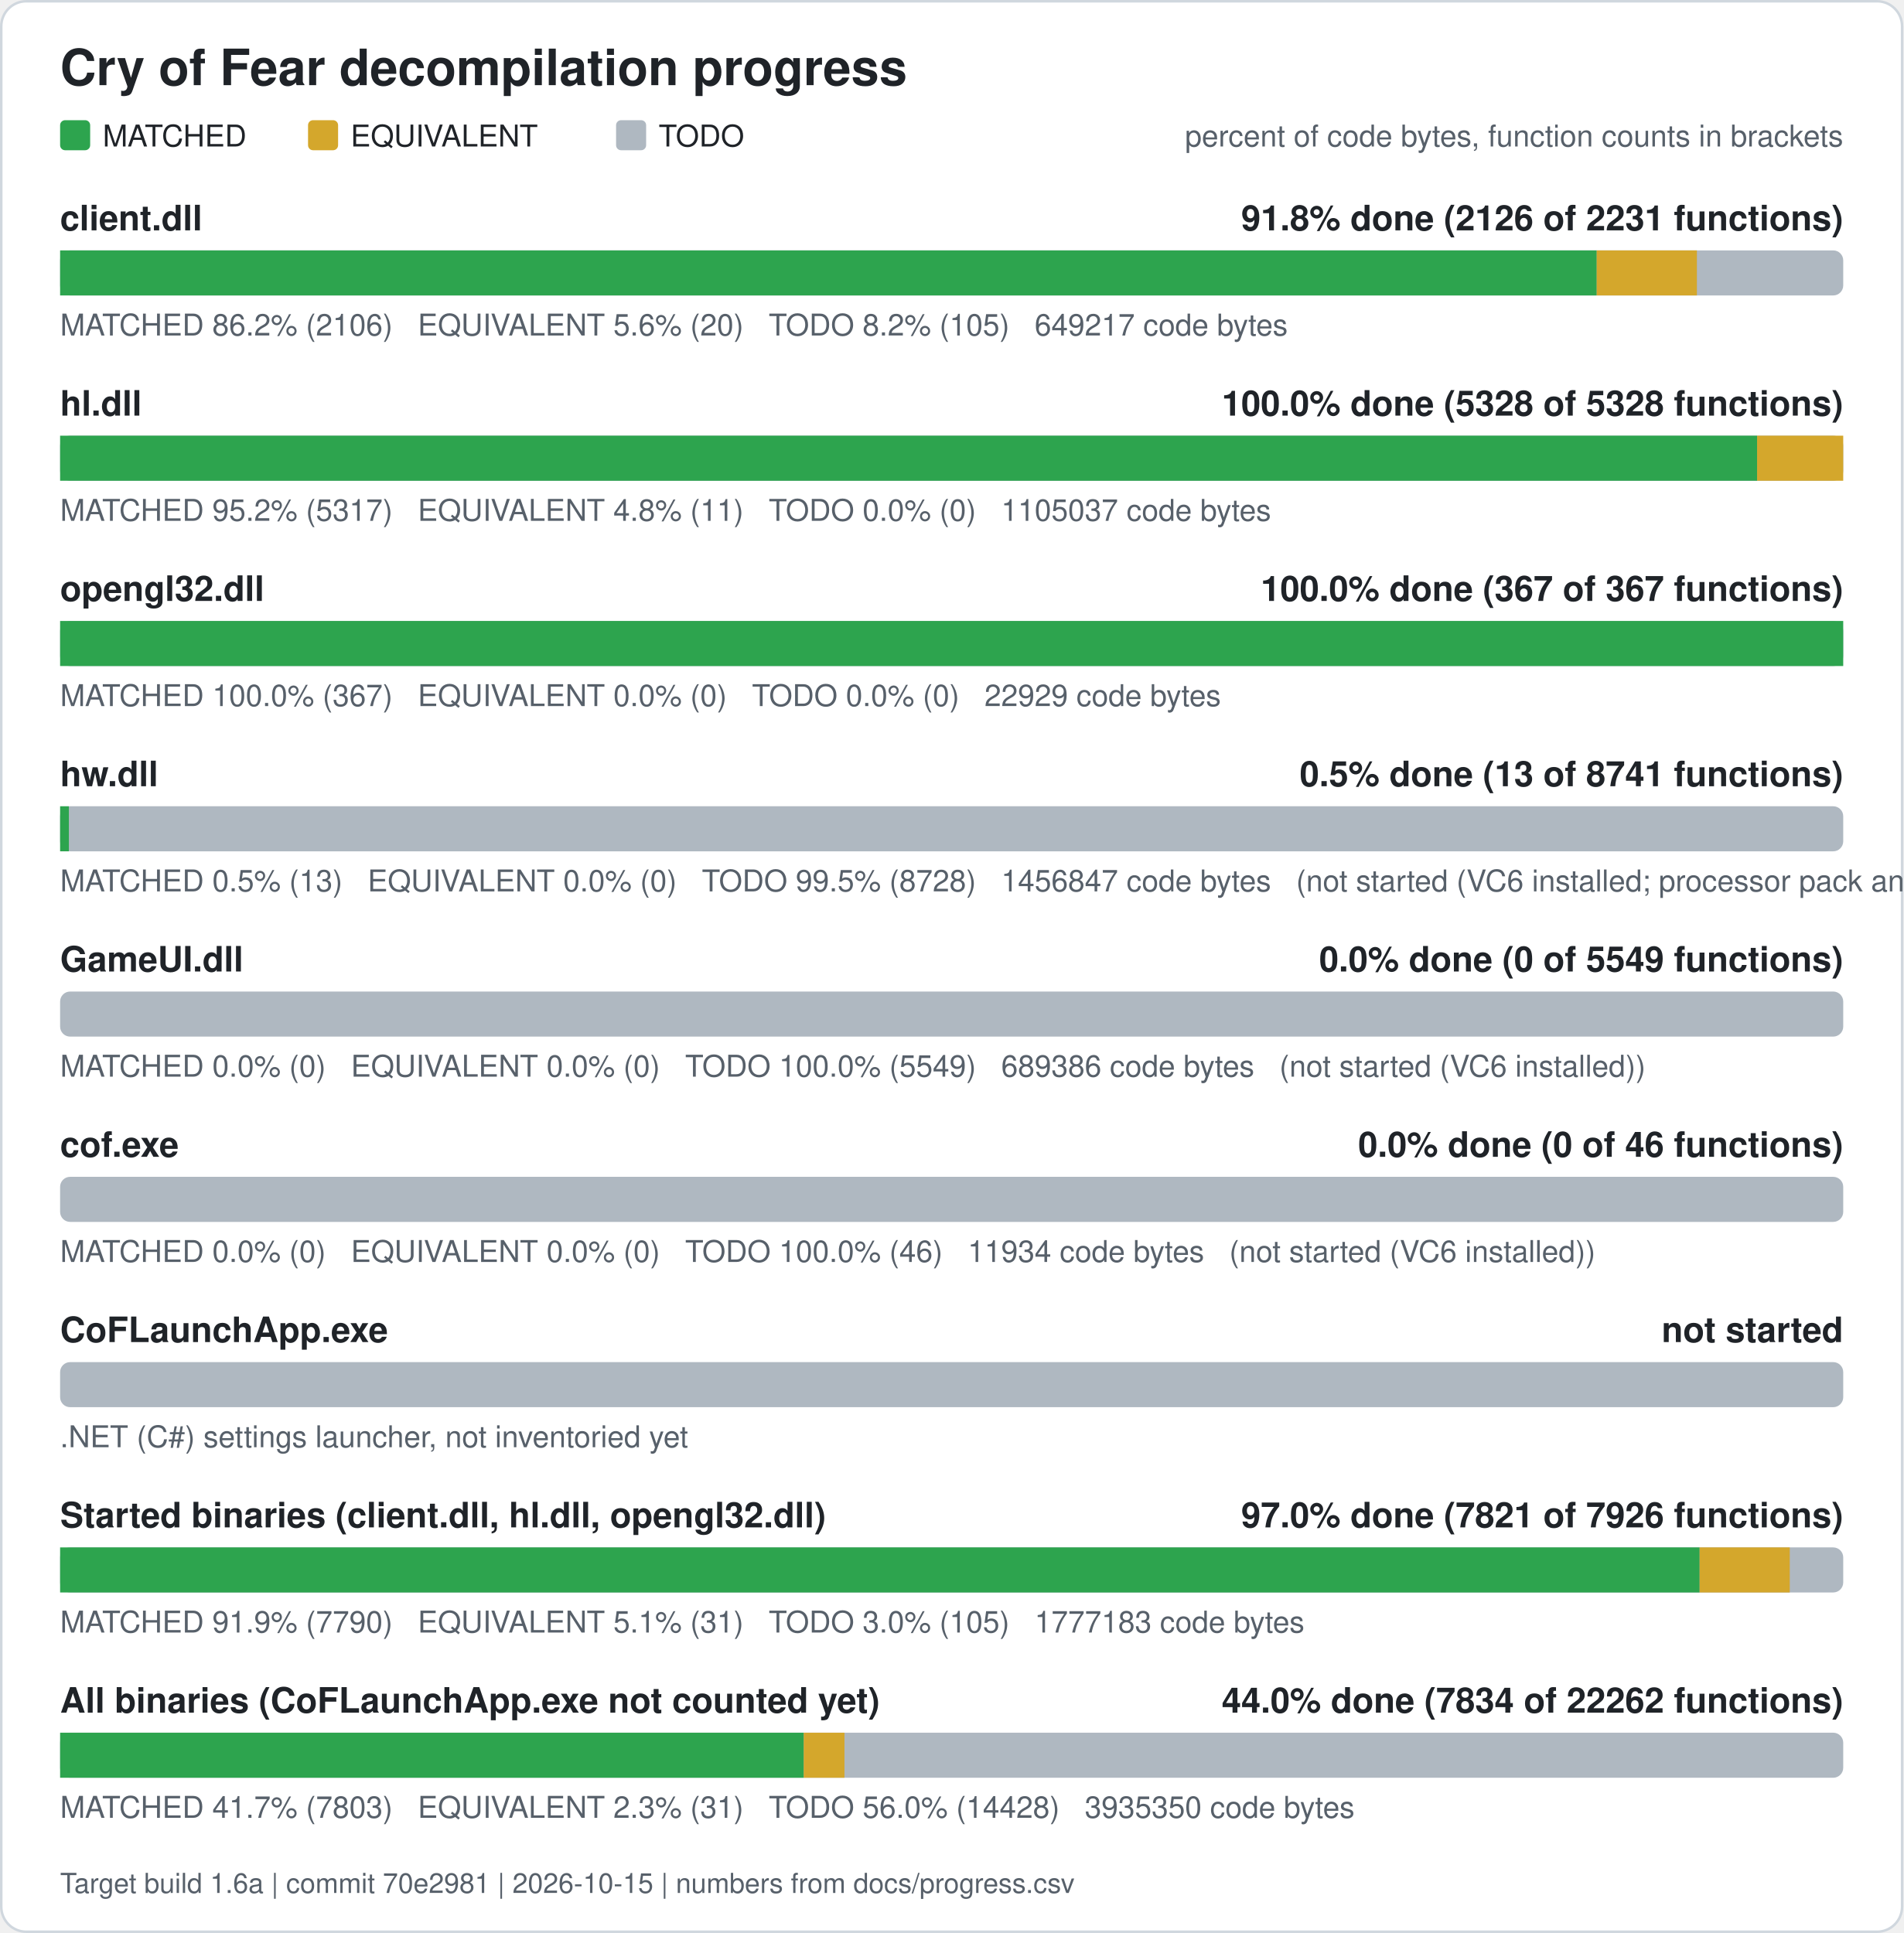
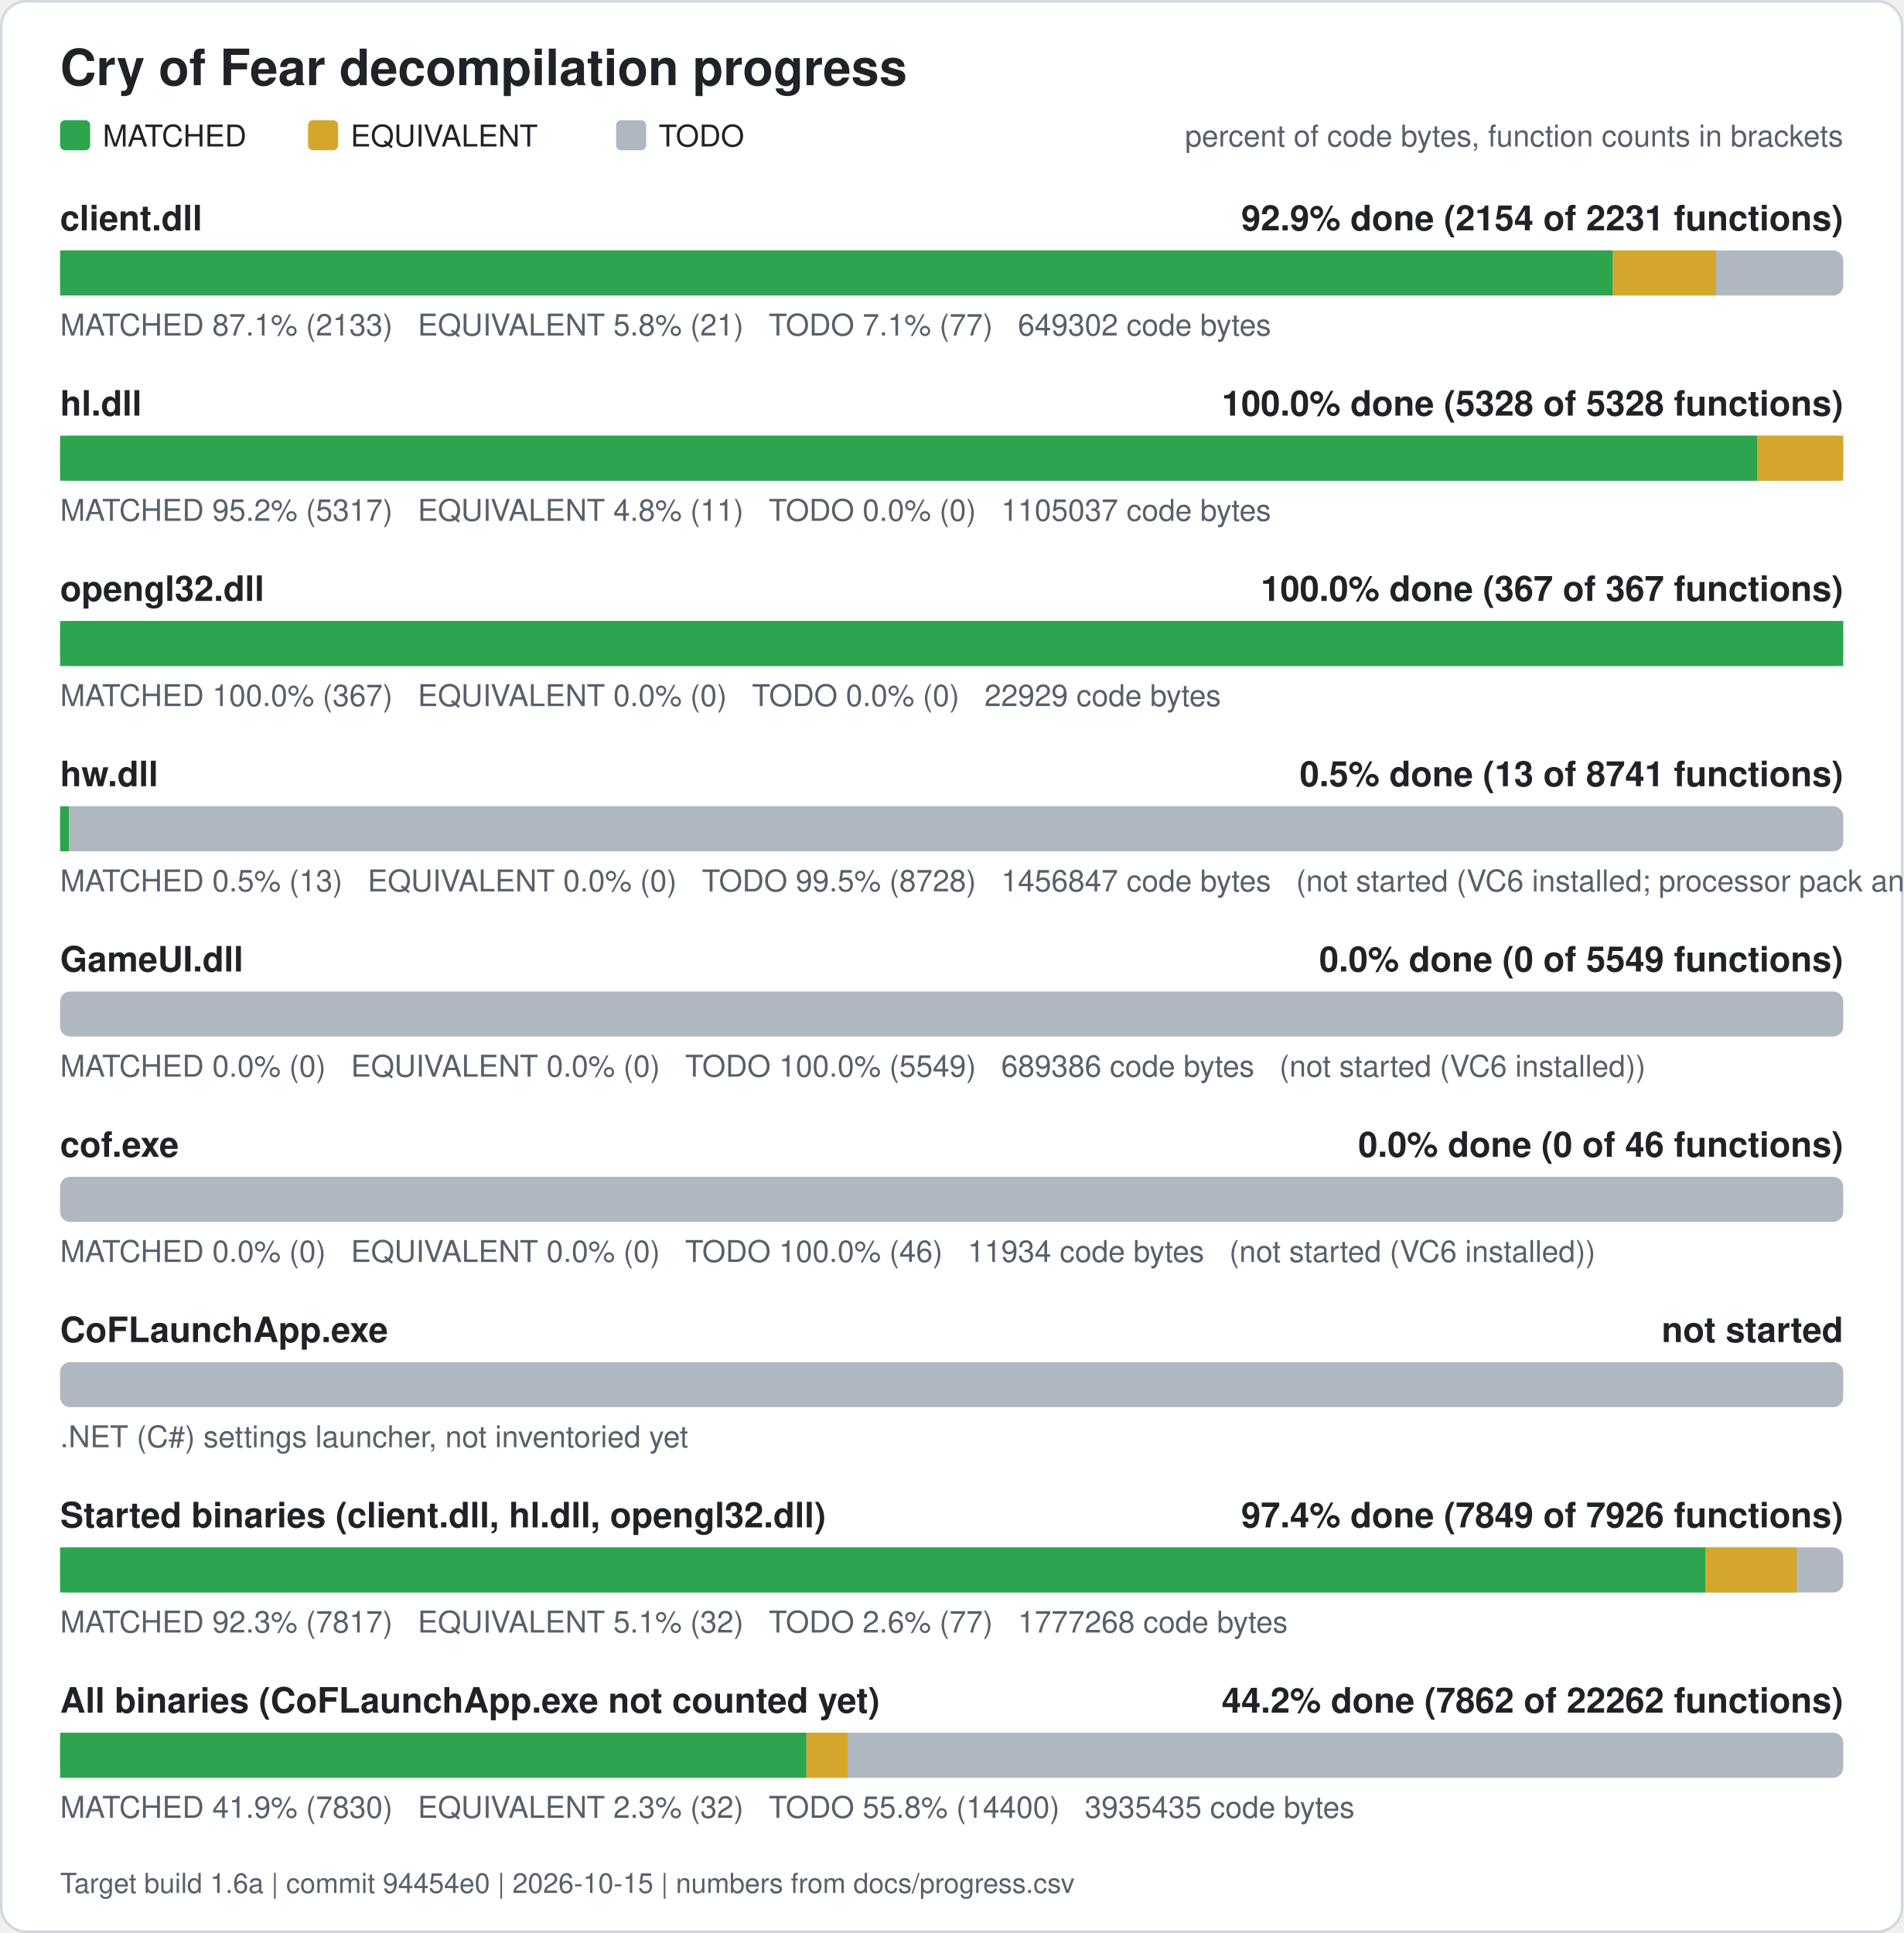
<svg xmlns="http://www.w3.org/2000/svg" width="760" height="772" viewBox="0 0 760 772" role="img" aria-label="Cry of Fear decompilation progress">
  <rect x="0.5" y="0.5" width="759" height="771" rx="10" fill="#ffffff" stroke="#d0d7de" />
  <text x="24" y="34" font-family="Segoe UI, Helvetica, Arial, sans-serif" font-size="20" font-weight="600" fill="#1f2328">Cry of Fear decompilation progress</text>
  <rect x="24" y="48" width="12" height="12" rx="2" fill="#2da44e" />
  <text x="41" y="58.5" font-family="Segoe UI, Helvetica, Arial, sans-serif" font-size="12" fill="#1f2328">MATCHED</text>
  <rect x="123" y="48" width="12" height="12" rx="2" fill="#d4a72c" />
  <text x="140" y="58.5" font-family="Segoe UI, Helvetica, Arial, sans-serif" font-size="12" fill="#1f2328">EQUIVALENT</text>
  <rect x="246" y="48" width="12" height="12" rx="2" fill="#afb8c1" />
  <text x="263" y="58.5" font-family="Segoe UI, Helvetica, Arial, sans-serif" font-size="12" fill="#1f2328">TODO</text>
  <text x="736" y="58.5" font-family="Segoe UI, Helvetica, Arial, sans-serif" font-size="12" fill="#57606a" text-anchor="end">percent of code bytes, function counts in brackets</text>
  <text x="24" y="92" font-family="Segoe UI, Helvetica, Arial, sans-serif" font-size="14" font-weight="600" fill="#1f2328">client.dll</text>
-   <text x="736" y="92" font-family="Segoe UI, Helvetica, Arial, sans-serif" font-size="14" font-weight="600" fill="#1f2328" text-anchor="end">91.8% done (2126 of 2231 functions)</text>
+   <text x="736" y="92" font-family="Segoe UI, Helvetica, Arial, sans-serif" font-size="14" font-weight="600" fill="#1f2328" text-anchor="end">92.9% done (2154 of 2231 functions)</text>
  <rect x="24" y="100" width="712" height="18" rx="4" fill="#afb8c1" />
-   <rect x="24.00" y="100" width="613.57" height="18" fill="#2da44e" />
-   <rect x="637.57" y="100" width="40.00" height="18" fill="#d4a72c" />
-   <text x="24" y="134" font-family="Segoe UI, Helvetica, Arial, sans-serif" font-size="12" fill="#57606a" xml:space="preserve">MATCHED 86.2% (2106)   EQUIVALENT 5.6% (20)   TODO 8.2% (105)   649217 code bytes</text>
+   <rect x="24.00" y="100" width="619.99" height="18" fill="#2da44e" />
+   <rect x="643.99" y="100" width="41.19" height="18" fill="#d4a72c" />
+   <text x="24" y="134" font-family="Segoe UI, Helvetica, Arial, sans-serif" font-size="12" fill="#57606a" xml:space="preserve">MATCHED 87.1% (2133)   EQUIVALENT 5.8% (21)   TODO 7.1% (77)   649302 code bytes</text>
  <text x="24" y="166" font-family="Segoe UI, Helvetica, Arial, sans-serif" font-size="14" font-weight="600" fill="#1f2328">hl.dll</text>
  <text x="736" y="166" font-family="Segoe UI, Helvetica, Arial, sans-serif" font-size="14" font-weight="600" fill="#1f2328" text-anchor="end">100.0% done (5328 of 5328 functions)</text>
  <rect x="24" y="174" width="712" height="18" rx="4" fill="#afb8c1" />
  <rect x="24.00" y="174" width="677.61" height="18" fill="#2da44e" />
  <rect x="701.61" y="174" width="34.39" height="18" fill="#d4a72c" />
  <text x="24" y="208" font-family="Segoe UI, Helvetica, Arial, sans-serif" font-size="12" fill="#57606a" xml:space="preserve">MATCHED 95.2% (5317)   EQUIVALENT 4.8% (11)   TODO 0.0% (0)   1105037 code bytes</text>
  <text x="24" y="240" font-family="Segoe UI, Helvetica, Arial, sans-serif" font-size="14" font-weight="600" fill="#1f2328">opengl32.dll</text>
  <text x="736" y="240" font-family="Segoe UI, Helvetica, Arial, sans-serif" font-size="14" font-weight="600" fill="#1f2328" text-anchor="end">100.0% done (367 of 367 functions)</text>
  <rect x="24" y="248" width="712" height="18" rx="4" fill="#afb8c1" />
  <rect x="24.00" y="248" width="712.00" height="18" fill="#2da44e" />
  <text x="24" y="282" font-family="Segoe UI, Helvetica, Arial, sans-serif" font-size="12" fill="#57606a" xml:space="preserve">MATCHED 100.0% (367)   EQUIVALENT 0.0% (0)   TODO 0.0% (0)   22929 code bytes</text>
  <text x="24" y="314" font-family="Segoe UI, Helvetica, Arial, sans-serif" font-size="14" font-weight="600" fill="#1f2328">hw.dll</text>
  <text x="736" y="314" font-family="Segoe UI, Helvetica, Arial, sans-serif" font-size="14" font-weight="600" fill="#1f2328" text-anchor="end">0.5% done (13 of 8741 functions)</text>
  <rect x="24" y="322" width="712" height="18" rx="4" fill="#afb8c1" />
  <rect x="24.00" y="322" width="3.50" height="18" fill="#2da44e" />
  <text x="24" y="356" font-family="Segoe UI, Helvetica, Arial, sans-serif" font-size="12" fill="#57606a" xml:space="preserve">MATCHED 0.5% (13)   EQUIVALENT 0.0% (0)   TODO 99.5% (8728)   1456847 code bytes   (not started (VC6 installed; processor pack and VS 2005 objects need those compilers))</text>
  <text x="24" y="388" font-family="Segoe UI, Helvetica, Arial, sans-serif" font-size="14" font-weight="600" fill="#1f2328">GameUI.dll</text>
  <text x="736" y="388" font-family="Segoe UI, Helvetica, Arial, sans-serif" font-size="14" font-weight="600" fill="#1f2328" text-anchor="end">0.0% done (0 of 5549 functions)</text>
  <rect x="24" y="396" width="712" height="18" rx="4" fill="#afb8c1" />
  <text x="24" y="430" font-family="Segoe UI, Helvetica, Arial, sans-serif" font-size="12" fill="#57606a" xml:space="preserve">MATCHED 0.0% (0)   EQUIVALENT 0.0% (0)   TODO 100.0% (5549)   689386 code bytes   (not started (VC6 installed))</text>
  <text x="24" y="462" font-family="Segoe UI, Helvetica, Arial, sans-serif" font-size="14" font-weight="600" fill="#1f2328">cof.exe</text>
  <text x="736" y="462" font-family="Segoe UI, Helvetica, Arial, sans-serif" font-size="14" font-weight="600" fill="#1f2328" text-anchor="end">0.0% done (0 of 46 functions)</text>
  <rect x="24" y="470" width="712" height="18" rx="4" fill="#afb8c1" />
  <text x="24" y="504" font-family="Segoe UI, Helvetica, Arial, sans-serif" font-size="12" fill="#57606a" xml:space="preserve">MATCHED 0.0% (0)   EQUIVALENT 0.0% (0)   TODO 100.0% (46)   11934 code bytes   (not started (VC6 installed))</text>
  <text x="24" y="536" font-family="Segoe UI, Helvetica, Arial, sans-serif" font-size="14" font-weight="600" fill="#1f2328">CoFLaunchApp.exe</text>
  <text x="736" y="536" font-family="Segoe UI, Helvetica, Arial, sans-serif" font-size="14" font-weight="600" fill="#1f2328" text-anchor="end">not started</text>
  <rect x="24" y="544" width="712" height="18" rx="4" fill="#afb8c1" />
  <text x="24" y="578" font-family="Segoe UI, Helvetica, Arial, sans-serif" font-size="12" fill="#57606a">.NET (C#) settings launcher, not inventoried yet</text>
  <text x="24" y="610" font-family="Segoe UI, Helvetica, Arial, sans-serif" font-size="14" font-weight="600" fill="#1f2328">Started binaries (client.dll, hl.dll, opengl32.dll)</text>
-   <text x="736" y="610" font-family="Segoe UI, Helvetica, Arial, sans-serif" font-size="14" font-weight="600" fill="#1f2328" text-anchor="end">97.0% done (7821 of 7926 functions)</text>
+   <text x="736" y="610" font-family="Segoe UI, Helvetica, Arial, sans-serif" font-size="14" font-weight="600" fill="#1f2328" text-anchor="end">97.4% done (7849 of 7926 functions)</text>
  <rect x="24" y="618" width="712" height="18" rx="4" fill="#afb8c1" />
-   <rect x="24.00" y="618" width="654.66" height="18" fill="#2da44e" />
-   <rect x="678.66" y="618" width="35.99" height="18" fill="#d4a72c" />
-   <text x="24" y="652" font-family="Segoe UI, Helvetica, Arial, sans-serif" font-size="12" fill="#57606a" xml:space="preserve">MATCHED 91.9% (7790)   EQUIVALENT 5.1% (31)   TODO 3.0% (105)   1777183 code bytes</text>
+   <rect x="24.00" y="618" width="657.00" height="18" fill="#2da44e" />
+   <rect x="681.00" y="618" width="36.43" height="18" fill="#d4a72c" />
+   <text x="24" y="652" font-family="Segoe UI, Helvetica, Arial, sans-serif" font-size="12" fill="#57606a" xml:space="preserve">MATCHED 92.3% (7817)   EQUIVALENT 5.1% (32)   TODO 2.6% (77)   1777268 code bytes</text>
  <text x="24" y="684" font-family="Segoe UI, Helvetica, Arial, sans-serif" font-size="14" font-weight="600" fill="#1f2328">All binaries (CoFLaunchApp.exe not counted yet)</text>
-   <text x="736" y="684" font-family="Segoe UI, Helvetica, Arial, sans-serif" font-size="14" font-weight="600" fill="#1f2328" text-anchor="end">44.0% done (7834 of 22262 functions)</text>
+   <text x="736" y="684" font-family="Segoe UI, Helvetica, Arial, sans-serif" font-size="14" font-weight="600" fill="#1f2328" text-anchor="end">44.2% done (7862 of 22262 functions)</text>
  <rect x="24" y="692" width="712" height="18" rx="4" fill="#afb8c1" />
-   <rect x="24.00" y="692" width="296.94" height="18" fill="#2da44e" />
-   <rect x="320.94" y="692" width="16.25" height="18" fill="#d4a72c" />
-   <text x="24" y="726" font-family="Segoe UI, Helvetica, Arial, sans-serif" font-size="12" fill="#57606a" xml:space="preserve">MATCHED 41.7% (7803)   EQUIVALENT 2.3% (31)   TODO 56.0% (14428)   3935350 code bytes</text>
-   <text x="24" y="756" font-family="Segoe UI, Helvetica, Arial, sans-serif" font-size="11" fill="#57606a">Target build 1.6a | commit 70e2981 | 2026-10-15 | numbers from docs/progress.csv</text>
+   <rect x="24.00" y="692" width="298.00" height="18" fill="#2da44e" />
+   <rect x="322.00" y="692" width="16.45" height="18" fill="#d4a72c" />
+   <text x="24" y="726" font-family="Segoe UI, Helvetica, Arial, sans-serif" font-size="12" fill="#57606a" xml:space="preserve">MATCHED 41.9% (7830)   EQUIVALENT 2.3% (32)   TODO 55.8% (14400)   3935435 code bytes</text>
+   <text x="24" y="756" font-family="Segoe UI, Helvetica, Arial, sans-serif" font-size="11" fill="#57606a">Target build 1.6a | commit 94454e0 | 2026-10-15 | numbers from docs/progress.csv</text>
</svg>
